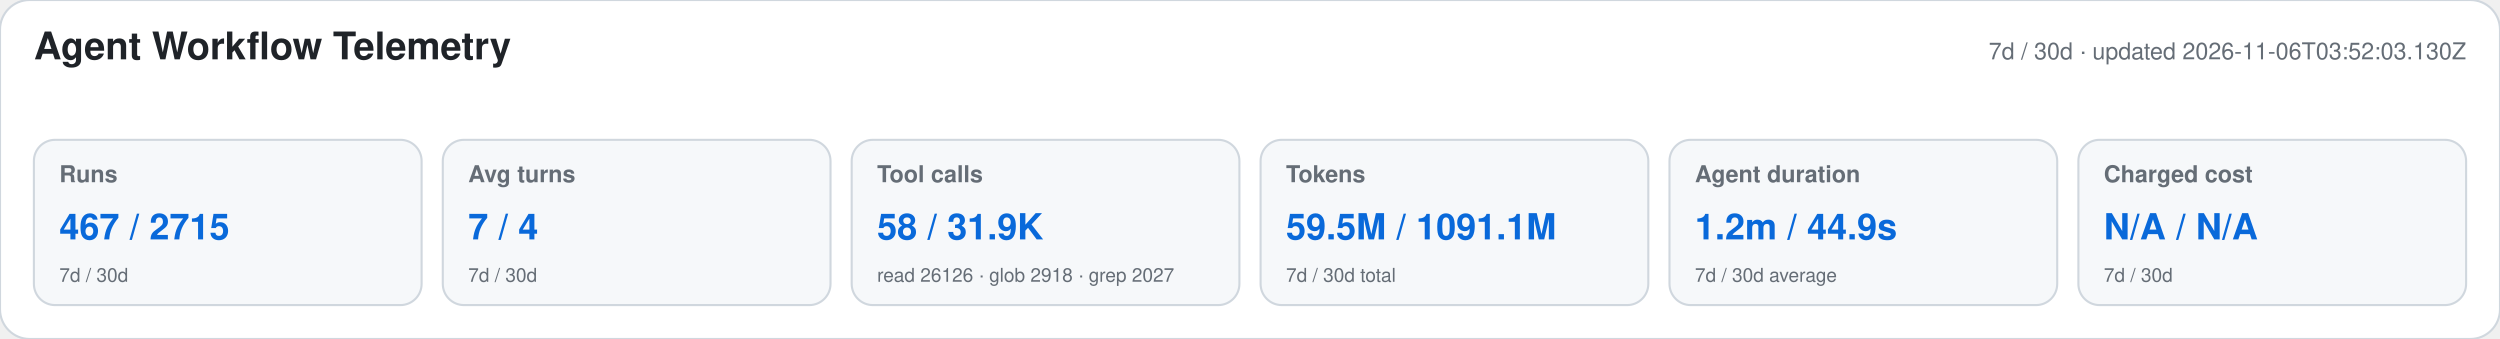
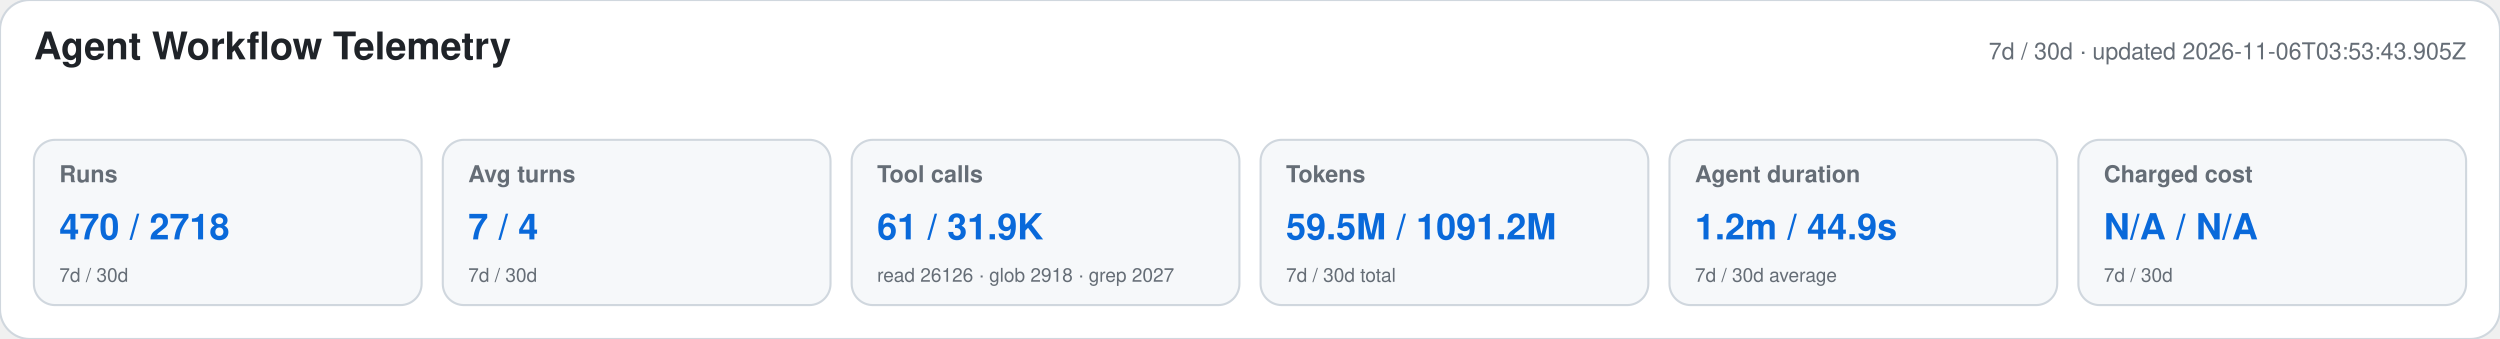
<svg xmlns="http://www.w3.org/2000/svg" width="1180" height="160" viewBox="0 0 1180 160" role="img" aria-labelledby="title desc">
  <style>text{font-family:-apple-system,BlinkMacSystemFont,"Segoe UI",Helvetica,Arial,sans-serif}.heading{font-size:18px;font-weight:650;fill:#1f2328}.meta,.label,.secondary{fill:#656d76}.meta,.label{font-size:11px}.label{font-weight:600}.primary{font-size:17px;font-weight:700;fill:#0969da}.secondary{font-size:9px}</style>
  <rect width="1180" height="160" rx="14" fill="#ffffff" stroke="#d0d7de" />
  <text x="16" y="28" class="heading">Agent Workflow Telemetry</text>
-   <text x="1164" y="28" text-anchor="end" class="meta">7d / 30d · updated 2026-11-06T03:52:03.130Z</text>
+   <text x="1164" y="28" text-anchor="end" class="meta">7d / 30d · updated 2026-11-06T03:53:43.905Z</text>
  <g>
    <rect x="16" y="66" width="183" height="78" rx="10" fill="#f6f8fa" stroke="#d0d7de" />
    <text x="28" y="86" class="label">Runs</text>
-     <text x="28" y="113" class="primary">467 / 2715</text>
+     <text x="28" y="113" class="primary">470 / 2718</text>
    <text x="28" y="133" class="secondary">7d / 30d</text>
  </g>
  <g>
    <rect x="209" y="66" width="183" height="78" rx="10" fill="#f6f8fa" stroke="#d0d7de" />
    <text x="221" y="86" class="label">Avg turns</text>
    <text x="221" y="113" class="primary">7 / 4</text>
    <text x="221" y="133" class="secondary">7d / 30d</text>
  </g>
  <g>
    <rect x="402" y="66" width="183" height="78" rx="10" fill="#f6f8fa" stroke="#d0d7de" />
    <text x="414" y="86" class="label">Tool calls</text>
-     <text x="414" y="113" class="primary">58 / 31.9K</text>
+     <text x="414" y="113" class="primary">61 / 31.9K</text>
    <text x="414" y="133" class="secondary">read 26126 · glob 2918 · grep 2027</text>
  </g>
  <g>
    <rect x="595" y="66" width="183" height="78" rx="10" fill="#f6f8fa" stroke="#d0d7de" />
    <text x="607" y="86" class="label">Tokens</text>
-     <text x="607" y="113" class="primary">59.5M / 1091.1M</text>
+     <text x="607" y="113" class="primary">59.5M / 1091.2M</text>
    <text x="607" y="133" class="secondary">7d / 30d total</text>
  </g>
  <g>
    <rect x="788" y="66" width="183" height="78" rx="10" fill="#f6f8fa" stroke="#d0d7de" />
    <text x="800" y="86" class="label">Agent duration</text>
    <text x="800" y="113" class="primary">1.2m / 44.9s</text>
    <text x="800" y="133" class="secondary">7d / 30d average</text>
  </g>
  <g>
    <rect x="981" y="66" width="183" height="78" rx="10" fill="#f6f8fa" stroke="#d0d7de" />
    <text x="993" y="86" class="label">Charged cost</text>
    <text x="993" y="113" class="primary">N/A / N/A</text>
    <text x="993" y="133" class="secondary">7d / 30d</text>
  </g>
</svg>
